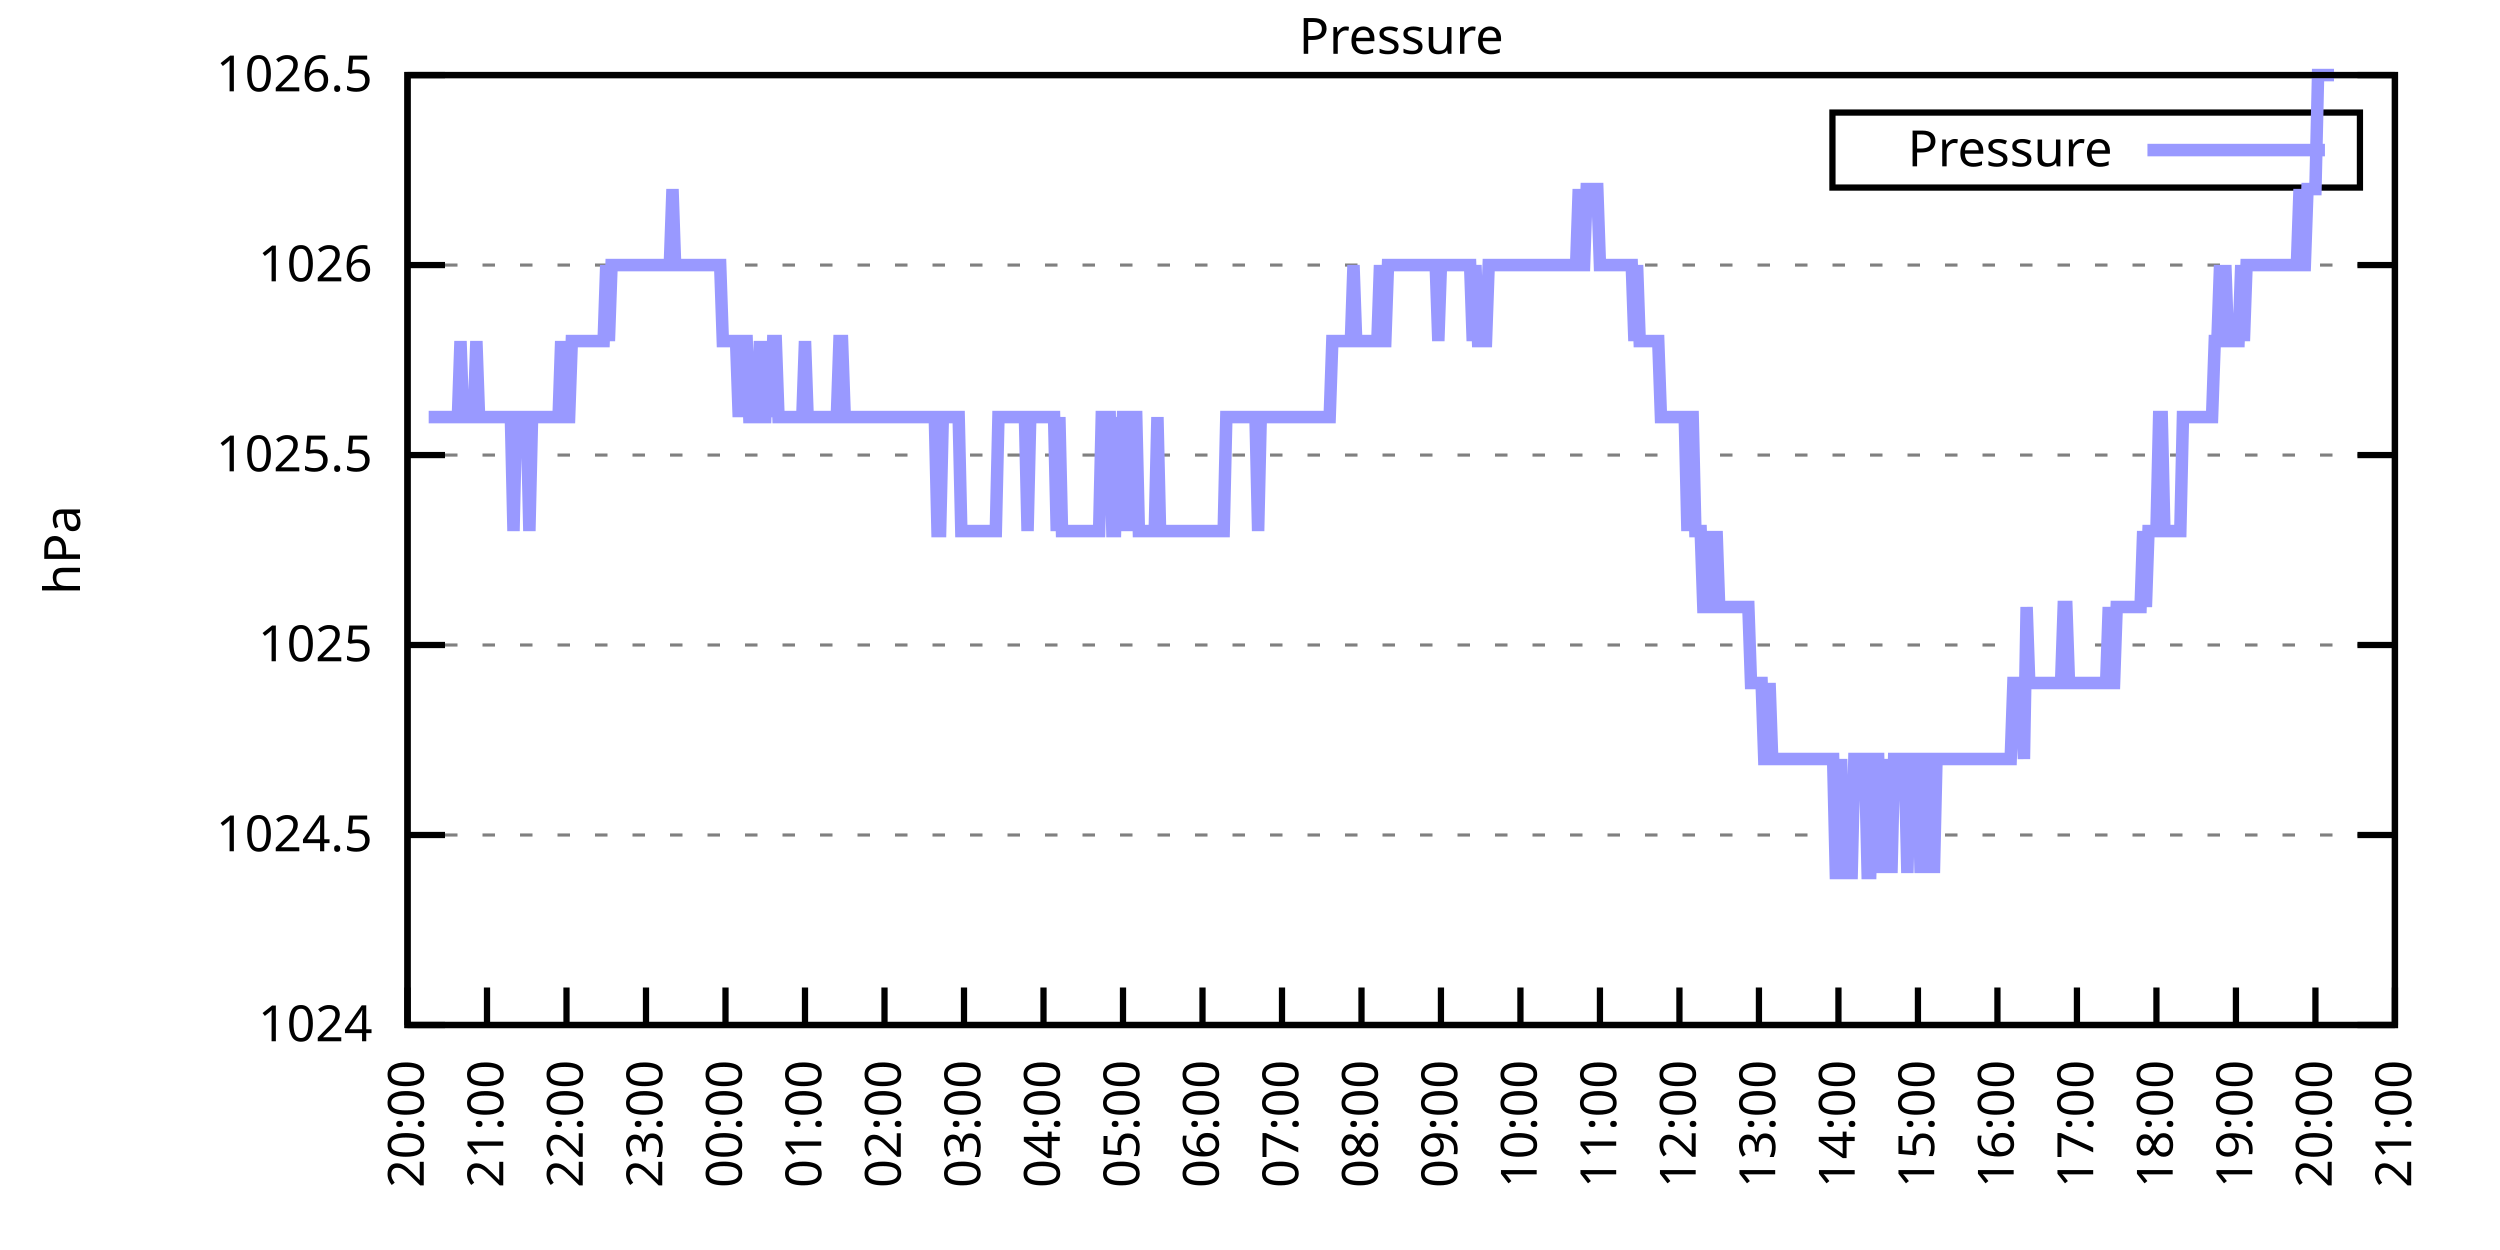
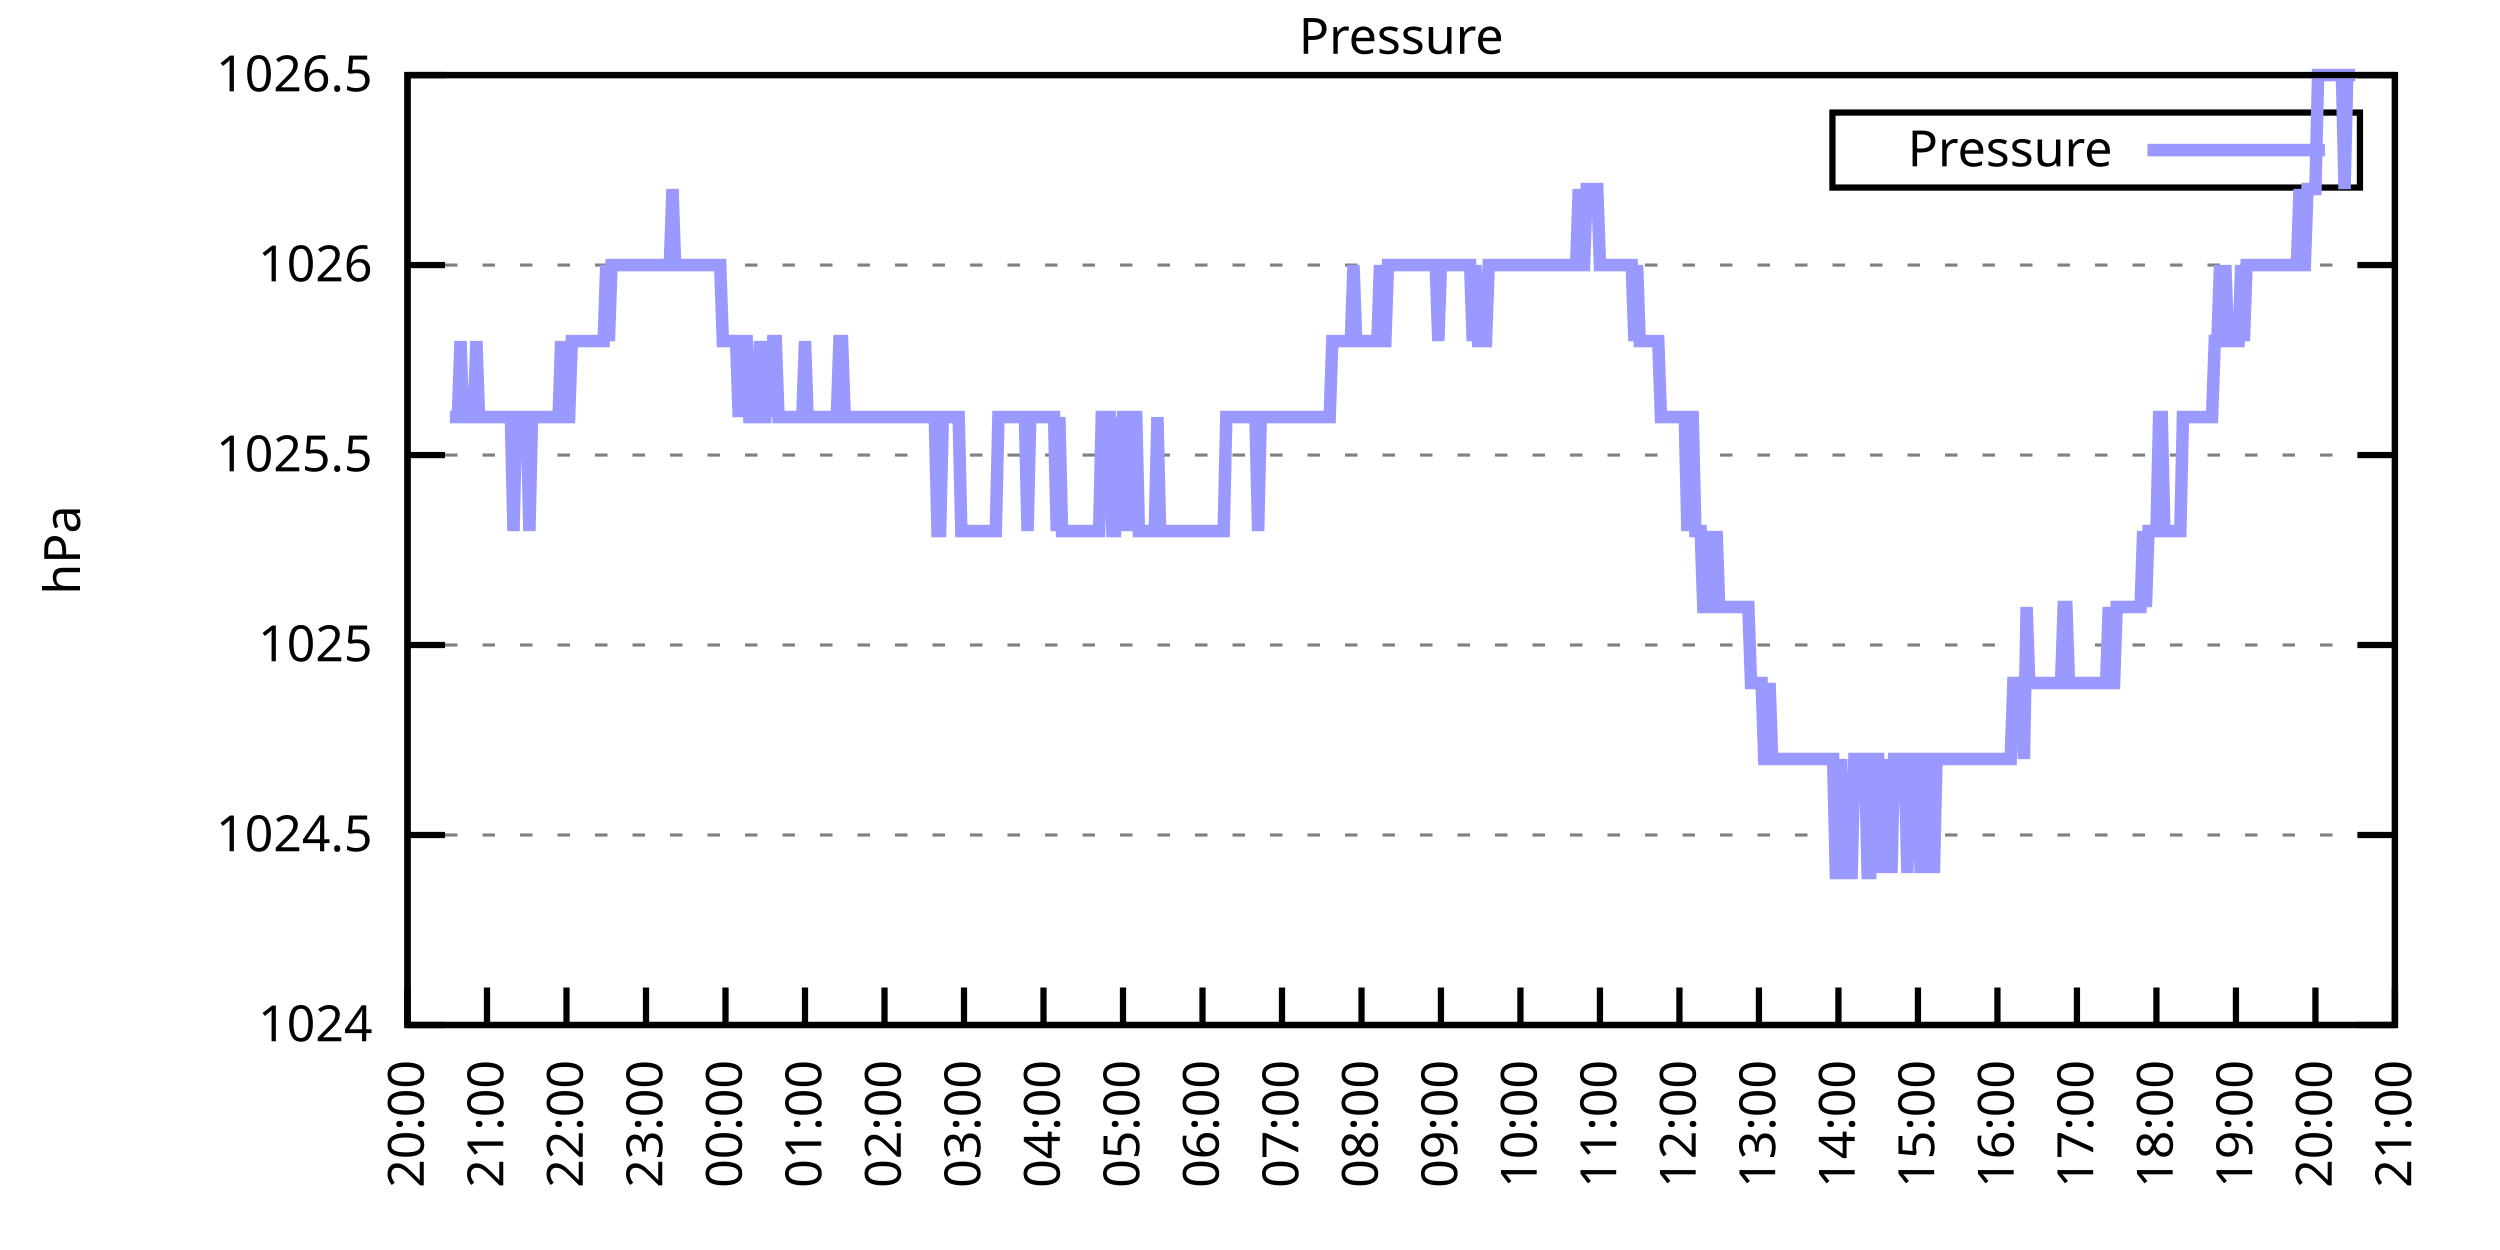
<svg xmlns="http://www.w3.org/2000/svg" xmlns:xlink="http://www.w3.org/1999/xlink" width="400" height="200" viewBox="0 0 400 200">
  <g id="gnuplot_canvas">
    <rect x="0" y="0" width="400" height="200" fill="none" />
    <defs>
      <circle id="gpDot" r="0.5" stroke-width="0.5" stroke="currentColor" />
      <path id="gpPt0" stroke-width="0.333" stroke="currentColor" d="M-1,0 h2 M0,-1 v2" />
      <path id="gpPt1" stroke-width="0.333" stroke="currentColor" d="M-1,-1 L1,1 M1,-1 L-1,1" />
      <path id="gpPt2" stroke-width="0.333" stroke="currentColor" d="M-1,0 L1,0 M0,-1 L0,1 M-1,-1 L1,1 M-1,1 L1,-1" />
      <rect id="gpPt3" stroke-width="0.333" stroke="currentColor" x="-1" y="-1" width="2" height="2" />
      <rect id="gpPt4" stroke-width="0.333" stroke="currentColor" fill="currentColor" x="-1" y="-1" width="2" height="2" />
      <circle id="gpPt5" stroke-width="0.333" stroke="currentColor" cx="0" cy="0" r="1" />
      <use xlink:href="#gpPt5" id="gpPt6" fill="currentColor" stroke="none" />
      <path id="gpPt7" stroke-width="0.333" stroke="currentColor" d="M0,-1.33 L-1.33,0.67 L1.33,0.67 z" />
      <use xlink:href="#gpPt7" id="gpPt8" fill="currentColor" stroke="none" />
      <use xlink:href="#gpPt7" id="gpPt9" stroke="currentColor" transform="rotate(180)" />
      <use xlink:href="#gpPt9" id="gpPt10" fill="currentColor" stroke="none" />
      <use xlink:href="#gpPt3" id="gpPt11" stroke="currentColor" transform="rotate(45)" />
      <use xlink:href="#gpPt11" id="gpPt12" fill="currentColor" stroke="none" />
      <path id="gpPt13" stroke-width="0.333" stroke="currentColor" d="M0,1.330 L1.265,0.411 L0.782,-1.067 L-0.782,-1.076 L-1.265,0.411 z" />
      <use xlink:href="#gpPt13" id="gpPt14" fill="currentColor" stroke="none" />
      <filter id="textbox" filterUnits="objectBoundingBox" x="0" y="0" height="1" width="1">
        <feFlood flood-color="white" flood-opacity="1" result="bgnd" />
        <feComposite in="SourceGraphic" in2="bgnd" operator="atop" />
      </filter>
      <filter id="greybox" filterUnits="objectBoundingBox" x="0" y="0" height="1" width="1">
        <feFlood flood-color="lightgrey" flood-opacity="1" result="grey" />
        <feComposite in="SourceGraphic" in2="grey" operator="atop" />
      </filter>
    </defs>
    <g fill="none" color="white" stroke="currentColor" stroke-width="1.00" stroke-linecap="butt" stroke-linejoin="miter">
</g>
    <g fill="none" color="black" stroke="currentColor" stroke-width="1.00" stroke-linecap="butt" stroke-linejoin="miter">
      <g stroke="none" shape-rendering="crispEdges">
        <polygon fill="rgb(255, 255, 255)" points="65.20,164.00 383.18,164.00 383.18,12.02 65.20,12.02 " />
      </g>
    </g>
    <g fill="none" color="black" stroke="currentColor" stroke-width="1.00" stroke-linecap="butt" stroke-linejoin="miter">
</g>
    <g fill="none" color="black" stroke="black" stroke-width="0.50" stroke-linecap="butt" stroke-linejoin="miter">
</g>
    <g fill="none" color="gray" stroke="currentColor" stroke-width="0.50" stroke-linecap="butt" stroke-linejoin="miter">
      <path stroke="gray" stroke-dasharray="2,4" class="gridline" d="M65.20,164.00 L383.19,164.00  " />
    </g>
    <g fill="none" color="gray" stroke="gray" stroke-width="1.00" stroke-linecap="butt" stroke-linejoin="miter">
</g>
    <g fill="none" color="black" stroke="currentColor" stroke-width="1.00" stroke-linecap="butt" stroke-linejoin="miter">
      <path stroke="black" d="M65.20,164.00 L71.20,164.00 M383.19,164.00 L377.19,164.00  " />
      <g transform="translate(59.60,166.60)" stroke="none" fill="black" font-family="Sans" font-size="8.00" text-anchor="end">
        <text>
          <tspan font-family="Sans"> 1024</tspan>
        </text>
      </g>
    </g>
    <g fill="none" color="black" stroke="currentColor" stroke-width="1.00" stroke-linecap="butt" stroke-linejoin="miter">
</g>
    <g fill="none" color="black" stroke="black" stroke-width="0.50" stroke-linecap="butt" stroke-linejoin="miter">
</g>
    <g fill="none" color="gray" stroke="currentColor" stroke-width="0.50" stroke-linecap="butt" stroke-linejoin="miter">
      <path stroke="gray" stroke-dasharray="2,4" class="gridline" d="M65.20,133.60 L383.19,133.60  " />
    </g>
    <g fill="none" color="gray" stroke="gray" stroke-width="1.00" stroke-linecap="butt" stroke-linejoin="miter">
</g>
    <g fill="none" color="black" stroke="currentColor" stroke-width="1.00" stroke-linecap="butt" stroke-linejoin="miter">
      <path stroke="black" d="M65.20,133.60 L71.20,133.60 M383.19,133.60 L377.19,133.60  " />
      <g transform="translate(59.60,136.20)" stroke="none" fill="black" font-family="Sans" font-size="8.00" text-anchor="end">
        <text>
          <tspan font-family="Sans"> 1024.5</tspan>
        </text>
      </g>
    </g>
    <g fill="none" color="black" stroke="currentColor" stroke-width="1.00" stroke-linecap="butt" stroke-linejoin="miter">
</g>
    <g fill="none" color="black" stroke="black" stroke-width="0.50" stroke-linecap="butt" stroke-linejoin="miter">
</g>
    <g fill="none" color="gray" stroke="currentColor" stroke-width="0.50" stroke-linecap="butt" stroke-linejoin="miter">
      <path stroke="gray" stroke-dasharray="2,4" class="gridline" d="M65.20,103.20 L383.19,103.20  " />
    </g>
    <g fill="none" color="gray" stroke="gray" stroke-width="1.00" stroke-linecap="butt" stroke-linejoin="miter">
</g>
    <g fill="none" color="black" stroke="currentColor" stroke-width="1.00" stroke-linecap="butt" stroke-linejoin="miter">
      <path stroke="black" d="M65.20,103.20 L71.20,103.20 M383.19,103.20 L377.19,103.20  " />
      <g transform="translate(59.60,105.80)" stroke="none" fill="black" font-family="Sans" font-size="8.00" text-anchor="end">
        <text>
          <tspan font-family="Sans"> 1025</tspan>
        </text>
      </g>
    </g>
    <g fill="none" color="black" stroke="currentColor" stroke-width="1.00" stroke-linecap="butt" stroke-linejoin="miter">
</g>
    <g fill="none" color="black" stroke="black" stroke-width="0.50" stroke-linecap="butt" stroke-linejoin="miter">
</g>
    <g fill="none" color="gray" stroke="currentColor" stroke-width="0.50" stroke-linecap="butt" stroke-linejoin="miter">
      <path stroke="gray" stroke-dasharray="2,4" class="gridline" d="M65.20,72.81 L383.19,72.81  " />
    </g>
    <g fill="none" color="gray" stroke="gray" stroke-width="1.00" stroke-linecap="butt" stroke-linejoin="miter">
</g>
    <g fill="none" color="black" stroke="currentColor" stroke-width="1.00" stroke-linecap="butt" stroke-linejoin="miter">
      <path stroke="black" d="M65.20,72.81 L71.20,72.81 M383.19,72.81 L377.19,72.81  " />
      <g transform="translate(59.60,75.41)" stroke="none" fill="black" font-family="Sans" font-size="8.00" text-anchor="end">
        <text>
          <tspan font-family="Sans"> 1025.5</tspan>
        </text>
      </g>
    </g>
    <g fill="none" color="black" stroke="currentColor" stroke-width="1.00" stroke-linecap="butt" stroke-linejoin="miter">
</g>
    <g fill="none" color="black" stroke="black" stroke-width="0.50" stroke-linecap="butt" stroke-linejoin="miter">
</g>
    <g fill="none" color="gray" stroke="currentColor" stroke-width="0.50" stroke-linecap="butt" stroke-linejoin="miter">
      <path stroke="gray" stroke-dasharray="2,4" class="gridline" d="M65.20,42.41 L383.19,42.41  " />
    </g>
    <g fill="none" color="gray" stroke="gray" stroke-width="1.00" stroke-linecap="butt" stroke-linejoin="miter">
</g>
    <g fill="none" color="black" stroke="currentColor" stroke-width="1.00" stroke-linecap="butt" stroke-linejoin="miter">
      <path stroke="black" d="M65.20,42.41 L71.20,42.41 M383.19,42.41 L377.19,42.41  " />
      <g transform="translate(59.60,45.01)" stroke="none" fill="black" font-family="Sans" font-size="8.00" text-anchor="end">
        <text>
          <tspan font-family="Sans"> 1026</tspan>
        </text>
      </g>
    </g>
    <g fill="none" color="black" stroke="currentColor" stroke-width="1.00" stroke-linecap="butt" stroke-linejoin="miter">
</g>
    <g fill="none" color="black" stroke="black" stroke-width="0.50" stroke-linecap="butt" stroke-linejoin="miter">
</g>
    <g fill="none" color="gray" stroke="currentColor" stroke-width="0.50" stroke-linecap="butt" stroke-linejoin="miter">
      <path stroke="gray" stroke-dasharray="2,4" class="gridline" d="M65.20,12.01 L383.19,12.01  " />
    </g>
    <g fill="none" color="gray" stroke="gray" stroke-width="1.00" stroke-linecap="butt" stroke-linejoin="miter">
</g>
    <g fill="none" color="black" stroke="currentColor" stroke-width="1.00" stroke-linecap="butt" stroke-linejoin="miter">
      <path stroke="black" d="M65.20,12.01 L71.20,12.01 M383.19,12.01 L377.19,12.01  " />
      <g transform="translate(59.60,14.61)" stroke="none" fill="black" font-family="Sans" font-size="8.00" text-anchor="end">
        <text>
          <tspan font-family="Sans"> 1026.5</tspan>
        </text>
      </g>
    </g>
    <g fill="none" color="black" stroke="currentColor" stroke-width="1.00" stroke-linecap="butt" stroke-linejoin="miter">
      <path stroke="black" d="M65.20,164.00 L65.20,158.00  " />
      <g transform="translate(67.80,169.60) rotate(270.00)" stroke="none" fill="black" font-family="Sans" font-size="8.00" text-anchor="end">
        <text>
          <tspan font-family="Sans">20:00</tspan>
        </text>
      </g>
    </g>
    <g fill="none" color="black" stroke="currentColor" stroke-width="1.00" stroke-linecap="butt" stroke-linejoin="miter">
      <path stroke="black" d="M77.92,164.00 L77.92,158.00  " />
      <g transform="translate(80.52,169.60) rotate(270.00)" stroke="none" fill="black" font-family="Sans" font-size="8.00" text-anchor="end">
        <text>
          <tspan font-family="Sans">21:00</tspan>
        </text>
      </g>
    </g>
    <g fill="none" color="black" stroke="currentColor" stroke-width="1.00" stroke-linecap="butt" stroke-linejoin="miter">
      <path stroke="black" d="M90.64,164.00 L90.64,158.00  " />
      <g transform="translate(93.24,169.60) rotate(270.00)" stroke="none" fill="black" font-family="Sans" font-size="8.00" text-anchor="end">
        <text>
          <tspan font-family="Sans">22:00</tspan>
        </text>
      </g>
    </g>
    <g fill="none" color="black" stroke="currentColor" stroke-width="1.00" stroke-linecap="butt" stroke-linejoin="miter">
      <path stroke="black" d="M103.36,164.00 L103.36,158.00  " />
      <g transform="translate(105.96,169.60) rotate(270.00)" stroke="none" fill="black" font-family="Sans" font-size="8.00" text-anchor="end">
        <text>
          <tspan font-family="Sans">23:00</tspan>
        </text>
      </g>
    </g>
    <g fill="none" color="black" stroke="currentColor" stroke-width="1.00" stroke-linecap="butt" stroke-linejoin="miter">
      <path stroke="black" d="M116.08,164.00 L116.08,158.00  " />
      <g transform="translate(118.68,169.60) rotate(270.00)" stroke="none" fill="black" font-family="Sans" font-size="8.00" text-anchor="end">
        <text>
          <tspan font-family="Sans">00:00</tspan>
        </text>
      </g>
    </g>
    <g fill="none" color="black" stroke="currentColor" stroke-width="1.00" stroke-linecap="butt" stroke-linejoin="miter">
      <path stroke="black" d="M128.80,164.00 L128.80,158.00  " />
      <g transform="translate(131.40,169.60) rotate(270.00)" stroke="none" fill="black" font-family="Sans" font-size="8.00" text-anchor="end">
        <text>
          <tspan font-family="Sans">01:00</tspan>
        </text>
      </g>
    </g>
    <g fill="none" color="black" stroke="currentColor" stroke-width="1.00" stroke-linecap="butt" stroke-linejoin="miter">
      <path stroke="black" d="M141.52,164.00 L141.52,158.00  " />
      <g transform="translate(144.12,169.60) rotate(270.00)" stroke="none" fill="black" font-family="Sans" font-size="8.00" text-anchor="end">
        <text>
          <tspan font-family="Sans">02:00</tspan>
        </text>
      </g>
    </g>
    <g fill="none" color="black" stroke="currentColor" stroke-width="1.00" stroke-linecap="butt" stroke-linejoin="miter">
      <path stroke="black" d="M154.24,164.00 L154.24,158.00  " />
      <g transform="translate(156.84,169.60) rotate(270.00)" stroke="none" fill="black" font-family="Sans" font-size="8.00" text-anchor="end">
        <text>
          <tspan font-family="Sans">03:00</tspan>
        </text>
      </g>
    </g>
    <g fill="none" color="black" stroke="currentColor" stroke-width="1.00" stroke-linecap="butt" stroke-linejoin="miter">
      <path stroke="black" d="M166.96,164.00 L166.96,158.00  " />
      <g transform="translate(169.56,169.60) rotate(270.00)" stroke="none" fill="black" font-family="Sans" font-size="8.00" text-anchor="end">
        <text>
          <tspan font-family="Sans">04:00</tspan>
        </text>
      </g>
    </g>
    <g fill="none" color="black" stroke="currentColor" stroke-width="1.00" stroke-linecap="butt" stroke-linejoin="miter">
      <path stroke="black" d="M179.68,164.00 L179.68,158.00  " />
      <g transform="translate(182.28,169.60) rotate(270.00)" stroke="none" fill="black" font-family="Sans" font-size="8.00" text-anchor="end">
        <text>
          <tspan font-family="Sans">05:00</tspan>
        </text>
      </g>
    </g>
    <g fill="none" color="black" stroke="currentColor" stroke-width="1.00" stroke-linecap="butt" stroke-linejoin="miter">
      <path stroke="black" d="M192.40,164.00 L192.40,158.00  " />
      <g transform="translate(195.00,169.60) rotate(270.00)" stroke="none" fill="black" font-family="Sans" font-size="8.00" text-anchor="end">
        <text>
          <tspan font-family="Sans">06:00</tspan>
        </text>
      </g>
    </g>
    <g fill="none" color="black" stroke="currentColor" stroke-width="1.00" stroke-linecap="butt" stroke-linejoin="miter">
      <path stroke="black" d="M205.12,164.00 L205.12,158.00  " />
      <g transform="translate(207.72,169.60) rotate(270.00)" stroke="none" fill="black" font-family="Sans" font-size="8.00" text-anchor="end">
        <text>
          <tspan font-family="Sans">07:00</tspan>
        </text>
      </g>
    </g>
    <g fill="none" color="black" stroke="currentColor" stroke-width="1.00" stroke-linecap="butt" stroke-linejoin="miter">
      <path stroke="black" d="M217.84,164.00 L217.84,158.00  " />
      <g transform="translate(220.44,169.60) rotate(270.00)" stroke="none" fill="black" font-family="Sans" font-size="8.00" text-anchor="end">
        <text>
          <tspan font-family="Sans">08:00</tspan>
        </text>
      </g>
    </g>
    <g fill="none" color="black" stroke="currentColor" stroke-width="1.00" stroke-linecap="butt" stroke-linejoin="miter">
      <path stroke="black" d="M230.55,164.00 L230.55,158.00  " />
      <g transform="translate(233.15,169.60) rotate(270.00)" stroke="none" fill="black" font-family="Sans" font-size="8.00" text-anchor="end">
        <text>
          <tspan font-family="Sans">09:00</tspan>
        </text>
      </g>
    </g>
    <g fill="none" color="black" stroke="currentColor" stroke-width="1.00" stroke-linecap="butt" stroke-linejoin="miter">
      <path stroke="black" d="M243.27,164.00 L243.27,158.00  " />
      <g transform="translate(245.87,169.60) rotate(270.00)" stroke="none" fill="black" font-family="Sans" font-size="8.00" text-anchor="end">
        <text>
          <tspan font-family="Sans">10:00</tspan>
        </text>
      </g>
    </g>
    <g fill="none" color="black" stroke="currentColor" stroke-width="1.00" stroke-linecap="butt" stroke-linejoin="miter">
      <path stroke="black" d="M255.99,164.00 L255.99,158.00  " />
      <g transform="translate(258.59,169.60) rotate(270.00)" stroke="none" fill="black" font-family="Sans" font-size="8.00" text-anchor="end">
        <text>
          <tspan font-family="Sans">11:00</tspan>
        </text>
      </g>
    </g>
    <g fill="none" color="black" stroke="currentColor" stroke-width="1.00" stroke-linecap="butt" stroke-linejoin="miter">
      <path stroke="black" d="M268.71,164.00 L268.71,158.00  " />
      <g transform="translate(271.31,169.60) rotate(270.00)" stroke="none" fill="black" font-family="Sans" font-size="8.00" text-anchor="end">
        <text>
          <tspan font-family="Sans">12:00</tspan>
        </text>
      </g>
    </g>
    <g fill="none" color="black" stroke="currentColor" stroke-width="1.00" stroke-linecap="butt" stroke-linejoin="miter">
      <path stroke="black" d="M281.43,164.00 L281.43,158.00  " />
      <g transform="translate(284.03,169.60) rotate(270.00)" stroke="none" fill="black" font-family="Sans" font-size="8.00" text-anchor="end">
        <text>
          <tspan font-family="Sans">13:00</tspan>
        </text>
      </g>
    </g>
    <g fill="none" color="black" stroke="currentColor" stroke-width="1.00" stroke-linecap="butt" stroke-linejoin="miter">
      <path stroke="black" d="M294.15,164.00 L294.15,158.00  " />
      <g transform="translate(296.75,169.60) rotate(270.00)" stroke="none" fill="black" font-family="Sans" font-size="8.00" text-anchor="end">
        <text>
          <tspan font-family="Sans">14:00</tspan>
        </text>
      </g>
    </g>
    <g fill="none" color="black" stroke="currentColor" stroke-width="1.00" stroke-linecap="butt" stroke-linejoin="miter">
      <path stroke="black" d="M306.87,164.00 L306.87,158.00  " />
      <g transform="translate(309.47,169.60) rotate(270.00)" stroke="none" fill="black" font-family="Sans" font-size="8.00" text-anchor="end">
        <text>
          <tspan font-family="Sans">15:00</tspan>
        </text>
      </g>
    </g>
    <g fill="none" color="black" stroke="currentColor" stroke-width="1.00" stroke-linecap="butt" stroke-linejoin="miter">
      <path stroke="black" d="M319.59,164.00 L319.59,158.00  " />
      <g transform="translate(322.19,169.60) rotate(270.00)" stroke="none" fill="black" font-family="Sans" font-size="8.00" text-anchor="end">
        <text>
          <tspan font-family="Sans">16:00</tspan>
        </text>
      </g>
    </g>
    <g fill="none" color="black" stroke="currentColor" stroke-width="1.00" stroke-linecap="butt" stroke-linejoin="miter">
      <path stroke="black" d="M332.31,164.00 L332.31,158.00  " />
      <g transform="translate(334.91,169.60) rotate(270.00)" stroke="none" fill="black" font-family="Sans" font-size="8.00" text-anchor="end">
        <text>
          <tspan font-family="Sans">17:00</tspan>
        </text>
      </g>
    </g>
    <g fill="none" color="black" stroke="currentColor" stroke-width="1.00" stroke-linecap="butt" stroke-linejoin="miter">
      <path stroke="black" d="M345.03,164.00 L345.03,158.00  " />
      <g transform="translate(347.63,169.60) rotate(270.00)" stroke="none" fill="black" font-family="Sans" font-size="8.00" text-anchor="end">
        <text>
          <tspan font-family="Sans">18:00</tspan>
        </text>
      </g>
    </g>
    <g fill="none" color="black" stroke="currentColor" stroke-width="1.00" stroke-linecap="butt" stroke-linejoin="miter">
      <path stroke="black" d="M357.75,164.00 L357.75,158.00  " />
      <g transform="translate(360.35,169.60) rotate(270.00)" stroke="none" fill="black" font-family="Sans" font-size="8.00" text-anchor="end">
        <text>
          <tspan font-family="Sans">19:00</tspan>
        </text>
      </g>
    </g>
    <g fill="none" color="black" stroke="currentColor" stroke-width="1.00" stroke-linecap="butt" stroke-linejoin="miter">
      <path stroke="black" d="M370.47,164.00 L370.47,158.00  " />
      <g transform="translate(373.07,169.60) rotate(270.00)" stroke="none" fill="black" font-family="Sans" font-size="8.00" text-anchor="end">
        <text>
          <tspan font-family="Sans">20:00</tspan>
        </text>
      </g>
    </g>
    <g fill="none" color="black" stroke="currentColor" stroke-width="1.00" stroke-linecap="butt" stroke-linejoin="miter">
      <path stroke="black" d="M383.19,164.00 L383.19,158.00  " />
      <g transform="translate(385.79,169.60) rotate(270.00)" stroke="none" fill="black" font-family="Sans" font-size="8.00" text-anchor="end">
        <text>
          <tspan font-family="Sans">21:00</tspan>
        </text>
      </g>
    </g>
    <g fill="none" color="black" stroke="currentColor" stroke-width="1.00" stroke-linecap="butt" stroke-linejoin="miter">
</g>
    <g fill="none" color="black" stroke="currentColor" stroke-width="1.00" stroke-linecap="butt" stroke-linejoin="miter">
      <path stroke="black" d="M65.20,12.01 L65.20,164.00 L383.19,164.00 L383.19,12.01 L65.20,12.01 Z  " />
    </g>
    <g fill="none" color="black" stroke="currentColor" stroke-width="1.00" stroke-linecap="butt" stroke-linejoin="miter">
</g>
    <g fill="none" color="black" stroke="currentColor" stroke-width="1.00" stroke-linecap="butt" stroke-linejoin="miter">
      <path stroke="black" d="M293.19,30.01 L293.19,18.01 L377.59,18.01 L377.59,30.01 L293.19,30.01 Z  " />
    </g>
    <g id="Pressure_plot_1">
      <g fill="none" color="white" stroke="black" stroke-width="2.00" stroke-linecap="butt" stroke-linejoin="miter">
</g>
      <g fill="none" color="black" stroke="currentColor" stroke-width="2.00" stroke-linecap="butt" stroke-linejoin="miter">
        <g transform="translate(337.99,26.61)" stroke="none" fill="black" font-family="Sans" font-size="8.00" text-anchor="end">
          <text>
            <tspan font-family="Sans">Pressure</tspan>
          </text>
        </g>
      </g>
      <g fill="none" color="black" stroke="currentColor" stroke-width="2.00" stroke-linecap="butt" stroke-linejoin="miter">
-         <path stroke="rgb(153, 153, 255)" d="M343.59,24.01 L371.99,24.01 M68.59,66.73 L69.02,66.73 L69.44,66.73 L69.86,66.73 L70.29,66.73 L70.71,66.73   L71.14,66.73 L71.56,66.73 L71.98,66.73 L72.41,66.73 L72.83,66.73 L73.26,66.73 L73.68,54.57 L74.10,66.73   L74.53,66.73 L74.95,66.73 L75.38,66.73 L75.80,66.73 L76.22,54.57 L76.65,66.73 L77.07,66.73 L77.50,66.73   L77.92,66.73 L78.34,66.73 L78.77,66.73 L79.19,66.73 L79.62,66.73 L80.04,66.73 L80.46,66.73 L80.89,66.73   L81.31,66.73 L81.74,66.73 L82.16,84.97 L82.58,66.73 L83.01,66.73 L83.43,66.73 L83.86,66.73 L84.28,66.73   L84.70,84.97 L85.13,66.73 L85.55,66.73 L85.98,66.73 L86.40,66.73 L86.82,66.73 L87.25,66.73 L87.67,66.73   L88.10,66.73 L88.52,66.73 L88.94,66.73 L89.37,66.73 L89.79,54.57 L90.22,66.73 L90.64,66.73 L91.06,66.73   L91.49,54.57 L91.91,54.57 L92.34,54.57 L92.76,54.57 L93.18,54.57 L93.61,54.57 L94.03,54.57 L94.46,54.57   L94.88,54.57 L95.30,54.57 L95.73,54.57 L96.15,54.57 L96.58,54.57 L97.00,42.41 L97.42,54.57 L97.85,42.41   L98.27,42.41 L98.69,42.41 L99.12,42.41 L99.54,42.41 L99.97,42.41 L100.39,42.41 L100.81,42.41 L101.24,42.41   L101.66,42.41 L102.09,42.41 L102.51,42.41 L102.93,42.41 L103.36,42.41 L103.78,42.41 L104.21,42.41 L104.63,42.41   L105.05,42.41 L105.48,42.41 L105.90,42.41 L106.33,42.41 L106.75,42.41 L107.17,42.41 L107.60,30.25 L108.02,42.41   L108.45,42.41 L108.87,42.41 L109.29,42.41 L109.72,42.41 L110.14,42.41 L110.57,42.41 L110.99,42.41 L111.41,42.41   L111.84,42.41 L112.26,42.41 L112.69,42.41 L113.11,42.41 L113.53,42.41 L113.96,42.41 L114.38,42.41 L114.81,42.41   L115.23,42.41 L115.65,54.57 L116.08,54.57 L116.50,54.57 L116.93,54.57 L117.35,54.57 L117.77,54.57 L118.20,66.73   L118.62,54.57 L119.05,54.57 L119.47,54.57 L119.89,66.73 L120.32,66.73 L120.74,66.73 L121.17,66.73 L121.59,54.57   L122.01,66.73 L122.44,66.73 L122.86,54.57 L123.29,66.73 L123.71,54.57 L124.13,54.57 L124.56,66.73 L124.98,66.73   L125.41,66.73 L125.83,66.73 L126.25,66.73 L126.68,66.73 L127.10,66.73 L127.53,66.73 L127.95,66.73 L128.37,66.73   L128.80,54.57 L129.22,66.73 L129.65,66.73 L130.07,66.73 L130.49,66.73 L130.92,66.73 L131.34,66.73 L131.77,66.73   L132.19,66.73 L132.61,66.73 L133.04,66.73 L133.46,66.73 L133.89,66.73 L134.31,54.57 L134.73,54.57 L135.16,66.73   L135.58,66.73 L136.01,66.73 L136.43,66.73 L136.85,66.73 L137.28,66.73 L137.70,66.73 L138.13,66.73 L138.55,66.73   L138.97,66.73 L139.40,66.73 L139.82,66.73 L140.25,66.73 L140.67,66.73 L141.09,66.73 L141.52,66.73 L141.94,66.73   L142.37,66.73 L142.79,66.73 L143.21,66.73 L143.64,66.73 L144.06,66.73 L144.49,66.73 L144.91,66.73 L145.33,66.73   L145.76,66.73 L146.18,66.73 L146.61,66.73 L147.03,66.73 L147.45,66.73 L147.88,66.73 L148.30,66.73 L148.73,66.73   L149.15,66.73 L149.57,66.73 L150.00,84.97 L150.42,84.97 L150.85,66.73 L151.27,66.73 L151.69,66.73 L152.12,66.73   L152.54,66.73 L152.97,66.73 L153.39,66.73 L153.81,84.97 L154.24,84.97 L154.66,84.97 L155.09,84.97 L155.51,84.97   L155.93,84.97 L156.36,84.97 L156.78,84.97 L157.21,84.97 L157.63,84.97 L158.05,84.97 L158.48,84.97 L158.90,84.97   L159.33,84.97 L159.75,66.73 L160.17,66.73 L160.60,66.73 L161.02,66.73 L161.44,66.73 L161.87,66.73 L162.29,66.73   L162.72,66.73 L163.14,66.73 L163.56,66.73 L163.99,66.73 L164.41,84.97 L164.84,66.73 L165.26,66.73 L165.68,66.73   L166.11,66.73 L166.53,66.73 L166.96,66.73 L167.38,66.73 L167.80,66.73 L168.23,66.73 L168.65,66.73 L169.08,84.97   L169.50,66.73 L169.92,84.97 L170.35,84.97 L170.77,84.97 L171.20,84.97 L171.62,84.97 L172.04,84.97 L172.47,84.97   L172.89,84.97 L173.32,84.97 L173.74,84.97 L174.16,84.97 L174.59,84.97 L175.01,84.97 L175.44,84.97 L175.86,84.97   L176.28,66.73 L176.71,66.73 L177.13,66.73 L177.56,66.73 L177.98,84.97 L178.40,84.97 L178.83,66.73 L179.25,84.97   L179.68,66.73 L180.10,66.73 L180.52,66.73 L180.95,84.97 L181.37,66.73 L181.80,66.73 L182.22,84.97 L182.64,84.97   L183.07,84.97 L183.49,84.97 L183.92,84.97 L184.34,84.97 L184.76,84.97 L185.19,66.73 L185.61,84.97 L186.04,84.97   L186.46,84.97 L186.88,84.97 L187.31,84.97 L187.73,84.97 L188.16,84.97 L188.58,84.97 L189.00,84.97 L189.43,84.97   L189.85,84.97 L190.28,84.97 L190.70,84.97 L191.12,84.97 L191.55,84.97 L191.97,84.97 L192.40,84.97 L192.82,84.97   L193.24,84.97 L193.67,84.97 L194.09,84.97 L194.52,84.97 L194.94,84.97 L195.36,84.97 L195.79,84.97 L196.21,66.73   L196.64,66.73 L197.06,66.73 L197.48,66.73 L197.91,66.73 L198.33,66.73 L198.76,66.73 L199.18,66.73 L199.60,66.73   L200.03,66.73 L200.45,66.73 L200.88,66.73 L201.30,84.97 L201.72,66.73 L202.15,66.73 L202.57,66.73 L203.00,66.73   L203.42,66.73 L203.84,66.73 L204.27,66.73 L204.69,66.73 L205.12,66.73 L205.54,66.73 L205.96,66.73 L206.39,66.73   L206.81,66.73 L207.24,66.73 L207.66,66.73 L208.08,66.73 L208.51,66.73 L208.93,66.73 L209.36,66.73 L209.78,66.73   L210.20,66.73 L210.63,66.73 L211.05,66.73 L211.48,66.73 L211.90,66.73 L212.32,66.73 L212.75,66.73 L213.17,54.57   L213.60,54.57 L214.02,54.57 L214.44,54.57 L214.87,54.57 L215.29,54.57 L215.72,54.57 L216.14,54.57 L216.56,42.41   L216.99,54.57 L217.41,54.57 L217.84,54.57 L218.26,54.57 L218.68,54.57 L219.11,54.57 L219.53,54.57 L219.96,54.57   L220.38,54.57 L220.80,42.41 L221.23,54.57 L221.65,54.57 L222.08,42.41 L222.50,42.41 L222.92,42.41 L223.35,42.41   L223.77,42.41 L224.20,42.41 L224.62,42.41 L225.04,42.41 L225.47,42.41 L225.89,42.41 L226.31,42.41 L226.74,42.41   L227.16,42.41 L227.59,42.41 L228.01,42.41 L228.43,42.41 L228.86,42.41 L229.28,42.41 L229.71,42.41 L230.13,54.57   L230.55,42.41 L230.98,42.41 L231.40,42.41 L231.83,42.41 L232.25,42.41 L232.67,42.41 L233.10,42.41 L233.52,42.41   L233.95,42.41 L234.37,42.41 L234.79,42.41 L235.22,42.41 L235.64,54.57 L236.07,42.41 L236.49,54.57 L236.91,54.57   L237.34,54.57 L237.76,54.57 L238.19,42.41 L238.61,42.41 L239.03,42.41 L239.46,42.41 L239.88,42.41 L240.31,42.41   L240.73,42.41 L241.15,42.41 L241.58,42.41 L242.00,42.41 L242.43,42.41 L242.85,42.41 L243.27,42.41 L243.70,42.41   L244.12,42.41 L244.55,42.41 L244.97,42.41 L245.39,42.41 L245.82,42.41 L246.24,42.41 L246.67,42.41 L247.09,42.41   L247.51,42.41 L247.94,42.41 L248.36,42.41 L248.79,42.41 L249.21,42.41 L249.63,42.41 L250.06,42.41 L250.48,42.41   L250.91,42.41 L251.33,42.41 L251.75,42.41 L252.18,42.41 L252.60,30.25 L253.03,42.41 L253.45,42.41 L253.87,30.25   L254.30,30.25 L254.72,30.25 L255.15,30.25 L255.57,30.25 L255.99,42.41 L256.42,42.41 L256.84,42.41 L257.27,42.41   L257.69,42.41 L258.11,42.41 L258.54,42.41 L258.96,42.41 L259.39,42.41 L259.81,42.41 L260.23,42.41 L260.66,42.41   L261.08,42.41 L261.51,54.57 L261.93,42.41 L262.35,54.57 L262.78,54.57 L263.20,54.57 L263.63,54.57 L264.05,54.57   L264.47,54.57 L264.90,54.57 L265.32,54.57 L265.75,66.73 L266.17,66.73 L266.59,66.73 L267.02,66.73 L267.44,66.73   L267.87,66.73 L268.29,66.73 L268.71,66.73 L269.14,66.73 L269.56,66.73 L269.99,84.97 L270.41,66.73 L270.83,66.73   L271.26,84.97 L271.68,84.97 L272.11,84.97 L272.53,97.12 L272.95,97.12 L273.38,97.12 L273.80,84.97 L274.23,97.12   L274.65,84.97 L275.07,97.12 L275.50,97.12 L275.92,97.12 L276.35,97.12 L276.77,97.12 L277.19,97.12 L277.62,97.12   L278.04,97.12 L278.47,97.12 L278.89,97.12 L279.31,97.12 L279.74,97.12 L280.16,109.28 L280.59,109.28 L281.01,109.28   L281.43,109.28 L281.86,109.28 L282.28,121.44 L282.71,121.44 L283.13,109.28 L283.55,121.44 L283.98,121.44 L284.40,121.44   L284.83,121.44 L285.25,121.44 L285.67,121.44 L286.10,121.44 L286.52,121.44 L286.95,121.44 L287.37,121.44 L287.79,121.44   L288.22,121.44 L288.64,121.44 L289.06,121.44 L289.49,121.44 L289.91,121.44 L290.34,121.44 L290.76,121.44 L291.18,121.44   L291.61,121.44 L292.03,121.44 L292.46,121.44 L292.88,121.44 L293.30,121.44 L293.73,139.68 L294.15,139.68 L294.58,121.44   L295.00,139.68 L295.42,139.68 L295.85,139.68 L296.27,139.68 L296.70,121.44 L297.12,121.44 L297.54,121.44 L297.97,121.44   L298.39,121.44 L298.82,139.68 L299.24,139.68 L299.66,121.44 L300.09,121.44 L300.51,121.44 L300.94,139.68 L301.36,121.44   L301.78,139.68 L302.21,121.44 L302.63,139.68 L303.06,121.44 L303.48,121.44 L303.90,121.44 L304.33,121.44 L304.75,121.44   L305.18,139.68 L305.60,121.44 L306.02,121.44 L306.45,121.44 L306.87,121.44 L307.30,139.68 L307.72,121.44 L308.14,121.44   L308.57,139.68 L308.99,121.44 L309.42,139.68 L309.84,121.44 L310.26,121.44 L310.69,121.44 L311.11,121.44 L311.54,121.44   L311.96,121.44 L312.38,121.44 L312.81,121.44 L313.23,121.44 L313.66,121.44 L314.08,121.44 L314.50,121.44 L314.93,121.44   L315.35,121.44 L315.78,121.44 L316.20,121.44 L316.62,121.44 L317.05,121.44 L317.47,121.44 L317.90,121.44 L318.32,121.44   L318.74,121.44 L319.17,121.44 L319.59,121.44 L320.02,121.44 L320.44,121.44 L320.86,121.44 L321.29,121.44 L321.71,121.44   L322.14,109.28 L322.56,109.28 L322.98,109.28 L323.41,109.28 L323.83,121.44 L324.26,97.12 L324.68,109.28 L325.10,109.28   L325.53,109.28 L325.95,109.28 L326.38,109.28 L326.80,109.28 L327.22,109.28 L327.65,109.28 L328.07,109.28 L328.50,109.28   L328.92,109.28 L329.34,109.28 L329.77,109.28 L330.19,97.12 L330.62,97.12 L331.04,109.28 L331.46,109.28 L331.89,109.28   L332.31,109.28 L332.74,109.28 L333.16,109.28 L333.58,109.28 L334.01,109.28 L334.43,109.28 L334.86,109.28 L335.28,109.28   L335.70,109.28 L336.13,109.28 L336.55,109.28 L336.98,109.28 L337.40,97.12 L337.82,109.28 L338.25,109.28 L338.67,97.12   L339.10,97.12 L339.52,97.12 L339.94,97.12 L340.37,97.12 L340.79,97.12 L341.22,97.12 L341.64,97.12 L342.06,97.12   L342.49,97.12 L342.91,84.97 L343.34,97.12 L343.76,84.97 L344.18,84.97 L344.61,84.97 L345.03,84.97 L345.46,66.73   L345.88,66.73 L346.30,84.97 L346.73,84.97 L347.15,84.97 L347.58,84.97 L348.00,84.97 L348.42,84.97 L348.85,84.97   L349.27,66.73 L349.70,66.73 L350.12,66.73 L350.54,66.73 L350.97,66.73 L351.39,66.73 L351.81,66.73 L352.24,66.73   L352.66,66.73 L353.09,66.73 L353.93,66.73 L354.36,54.57 L354.78,54.57 L355.21,42.41 L355.63,54.57 L356.05,42.41   L356.48,54.57 L356.90,54.57 L357.33,54.57 L357.75,54.57 L358.17,54.57 L358.60,42.41 L359.02,54.57 L359.45,42.41   L359.87,42.41 L360.29,42.41 L360.72,42.41 L361.14,42.41 L361.57,42.41 L361.99,42.41 L362.41,42.41 L362.84,42.41   L363.26,42.41 L363.69,42.41 L364.11,42.41 L364.53,42.41 L364.96,42.41 L365.38,42.41 L365.81,42.41 L366.23,42.41   L366.65,42.41 L367.08,42.41 L367.50,42.41 L367.93,30.25 L368.35,42.41 L368.77,42.41 L369.20,30.25 L369.62,30.25   L370.05,30.25 L370.47,30.25 L370.89,12.01 L371.32,12.01 L371.74,12.01 L372.17,12.01 L372.59,12.01 L373.01,12.01   L373.44,12.01  " />
+         <path stroke="rgb(153, 153, 255)" d="M343.59,24.01 L371.99,24.01 M71.98,66.73 L72.41,66.73 L72.83,66.73 L73.26,66.73 L73.68,54.57 L74.10,66.73   L74.53,66.73 L74.95,66.73 L75.38,66.73 L75.80,66.73 L76.22,54.57 L76.65,66.73 L77.07,66.73 L77.50,66.73   L77.92,66.73 L78.34,66.73 L78.77,66.73 L79.19,66.73 L79.62,66.73 L80.04,66.73 L80.46,66.73 L80.89,66.73   L81.31,66.73 L81.74,66.73 L82.16,84.97 L82.58,66.73 L83.01,66.73 L83.43,66.73 L83.86,66.73 L84.28,66.73   L84.70,84.97 L85.13,66.73 L85.55,66.73 L85.98,66.73 L86.40,66.73 L86.82,66.73 L87.25,66.73 L87.67,66.73   L88.10,66.73 L88.52,66.73 L88.94,66.73 L89.37,66.73 L89.79,54.57 L90.22,66.73 L90.64,66.73 L91.06,66.73   L91.49,54.57 L91.91,54.57 L92.34,54.57 L92.76,54.57 L93.18,54.57 L93.61,54.57 L94.03,54.57 L94.46,54.57   L94.88,54.57 L95.30,54.57 L95.73,54.57 L96.15,54.57 L96.58,54.57 L97.00,42.41 L97.42,54.57 L97.85,42.41   L98.27,42.41 L98.69,42.41 L99.12,42.41 L99.54,42.41 L99.97,42.41 L100.39,42.41 L100.81,42.41 L101.24,42.41   L101.66,42.41 L102.09,42.41 L102.51,42.41 L102.93,42.41 L103.36,42.41 L103.78,42.41 L104.21,42.41 L104.63,42.41   L105.05,42.41 L105.48,42.41 L105.90,42.41 L106.33,42.41 L106.75,42.41 L107.17,42.41 L107.60,30.25 L108.02,42.41   L108.45,42.41 L108.87,42.41 L109.29,42.41 L109.72,42.41 L110.14,42.41 L110.57,42.41 L110.99,42.41 L111.41,42.41   L111.84,42.41 L112.26,42.41 L112.69,42.41 L113.11,42.41 L113.53,42.41 L113.96,42.41 L114.38,42.41 L114.81,42.41   L115.23,42.41 L115.65,54.57 L116.08,54.57 L116.50,54.57 L116.93,54.57 L117.35,54.57 L117.77,54.57 L118.20,66.73   L118.62,54.57 L119.05,54.57 L119.47,54.57 L119.89,66.73 L120.32,66.73 L120.74,66.73 L121.17,66.73 L121.59,54.57   L122.01,66.73 L122.44,66.73 L122.86,54.57 L123.29,66.73 L123.71,54.57 L124.13,54.57 L124.56,66.73 L124.98,66.73   L125.41,66.73 L125.83,66.73 L126.25,66.73 L126.68,66.73 L127.10,66.73 L127.53,66.73 L127.95,66.73 L128.37,66.73   L128.80,54.57 L129.22,66.73 L129.65,66.73 L130.07,66.73 L130.49,66.73 L130.92,66.73 L131.34,66.73 L131.77,66.73   L132.19,66.73 L132.61,66.73 L133.04,66.73 L133.46,66.73 L133.89,66.73 L134.31,54.57 L134.73,54.57 L135.16,66.73   L135.58,66.73 L136.01,66.73 L136.43,66.73 L136.85,66.73 L137.28,66.73 L137.70,66.73 L138.13,66.73 L138.55,66.73   L138.97,66.73 L139.40,66.73 L139.82,66.73 L140.25,66.73 L140.67,66.73 L141.09,66.73 L141.52,66.73 L141.94,66.73   L142.37,66.73 L142.79,66.73 L143.21,66.73 L143.64,66.73 L144.06,66.73 L144.49,66.73 L144.91,66.73 L145.33,66.73   L145.76,66.73 L146.18,66.73 L146.61,66.73 L147.03,66.73 L147.45,66.73 L147.88,66.73 L148.30,66.73 L148.73,66.73   L149.15,66.73 L149.57,66.73 L150.00,84.97 L150.42,84.97 L150.85,66.73 L151.27,66.73 L151.69,66.73 L152.12,66.73   L152.54,66.73 L152.97,66.73 L153.39,66.73 L153.81,84.97 L154.24,84.97 L154.66,84.97 L155.09,84.97 L155.51,84.97   L155.93,84.97 L156.36,84.97 L156.78,84.97 L157.21,84.97 L157.63,84.97 L158.05,84.97 L158.48,84.97 L158.90,84.97   L159.33,84.97 L159.75,66.73 L160.17,66.73 L160.60,66.73 L161.02,66.73 L161.44,66.73 L161.87,66.73 L162.29,66.73   L162.72,66.73 L163.14,66.73 L163.56,66.73 L163.99,66.73 L164.41,84.97 L164.84,66.73 L165.26,66.73 L165.68,66.73   L166.11,66.73 L166.53,66.73 L166.96,66.73 L167.38,66.73 L167.80,66.73 L168.23,66.73 L168.65,66.73 L169.08,84.97   L169.50,66.73 L169.92,84.97 L170.35,84.97 L170.77,84.97 L171.20,84.97 L171.62,84.97 L172.04,84.97 L172.47,84.97   L172.89,84.97 L173.32,84.97 L173.74,84.97 L174.16,84.97 L174.59,84.97 L175.01,84.97 L175.44,84.97 L175.86,84.97   L176.28,66.73 L176.71,66.73 L177.13,66.73 L177.56,66.73 L177.98,84.97 L178.40,84.97 L178.83,66.73 L179.25,84.97   L179.68,66.73 L180.10,66.73 L180.52,66.73 L180.95,84.97 L181.37,66.73 L181.80,66.73 L182.22,84.97 L182.64,84.97   L183.07,84.97 L183.49,84.97 L183.92,84.97 L184.34,84.97 L184.76,84.97 L185.19,66.73 L185.61,84.97 L186.04,84.97   L186.46,84.97 L186.88,84.97 L187.31,84.97 L187.73,84.97 L188.16,84.97 L188.58,84.97 L189.00,84.97 L189.43,84.97   L189.85,84.97 L190.28,84.97 L190.70,84.97 L191.12,84.97 L191.55,84.97 L191.97,84.97 L192.40,84.97 L192.82,84.97   L193.24,84.97 L193.67,84.97 L194.09,84.97 L194.52,84.97 L194.94,84.97 L195.36,84.97 L195.79,84.97 L196.21,66.73   L196.64,66.73 L197.06,66.73 L197.48,66.73 L197.91,66.73 L198.33,66.73 L198.76,66.73 L199.18,66.73 L199.60,66.73   L200.03,66.73 L200.45,66.73 L200.88,66.73 L201.30,84.97 L201.72,66.73 L202.15,66.73 L202.57,66.73 L203.00,66.73   L203.42,66.73 L203.84,66.73 L204.27,66.73 L204.69,66.73 L205.12,66.73 L205.54,66.73 L205.96,66.73 L206.39,66.73   L206.81,66.73 L207.24,66.73 L207.66,66.73 L208.08,66.73 L208.51,66.73 L208.93,66.73 L209.36,66.73 L209.78,66.73   L210.20,66.73 L210.63,66.73 L211.05,66.73 L211.48,66.73 L211.90,66.73 L212.32,66.73 L212.75,66.73 L213.17,54.57   L213.60,54.57 L214.02,54.57 L214.44,54.57 L214.87,54.57 L215.29,54.57 L215.72,54.57 L216.14,54.57 L216.56,42.41   L216.99,54.57 L217.41,54.57 L217.84,54.57 L218.26,54.57 L218.68,54.57 L219.11,54.57 L219.53,54.57 L219.96,54.57   L220.38,54.57 L220.80,42.41 L221.23,54.57 L221.65,54.57 L222.08,42.41 L222.50,42.41 L222.92,42.41 L223.35,42.41   L223.77,42.41 L224.20,42.41 L224.62,42.41 L225.04,42.41 L225.47,42.41 L225.89,42.41 L226.31,42.41 L226.74,42.41   L227.16,42.41 L227.59,42.41 L228.01,42.41 L228.43,42.41 L228.86,42.41 L229.28,42.41 L229.71,42.41 L230.13,54.57   L230.55,42.41 L230.98,42.41 L231.40,42.41 L231.83,42.41 L232.25,42.41 L232.67,42.41 L233.10,42.41 L233.52,42.41   L233.95,42.41 L234.37,42.41 L234.79,42.41 L235.22,42.41 L235.64,54.57 L236.07,42.41 L236.49,54.57 L236.91,54.57   L237.34,54.57 L237.76,54.57 L238.19,42.41 L238.61,42.41 L239.03,42.41 L239.46,42.41 L239.88,42.41 L240.31,42.41   L240.73,42.41 L241.15,42.41 L241.58,42.41 L242.00,42.41 L242.43,42.41 L242.85,42.41 L243.27,42.41 L243.70,42.41   L244.12,42.41 L244.55,42.41 L244.97,42.41 L245.39,42.41 L245.82,42.41 L246.24,42.41 L246.67,42.41 L247.09,42.41   L247.51,42.41 L247.94,42.41 L248.36,42.41 L248.79,42.41 L249.21,42.41 L249.63,42.41 L250.06,42.41 L250.48,42.41   L250.91,42.41 L251.33,42.41 L251.75,42.41 L252.18,42.41 L252.60,30.25 L253.03,42.41 L253.45,42.41 L253.87,30.25   L254.30,30.25 L254.72,30.25 L255.15,30.25 L255.57,30.25 L255.99,42.41 L256.42,42.41 L256.84,42.41 L257.27,42.41   L257.69,42.41 L258.11,42.41 L258.54,42.41 L258.96,42.41 L259.39,42.41 L259.81,42.41 L260.23,42.41 L260.66,42.41   L261.08,42.41 L261.51,54.57 L261.93,42.41 L262.35,54.57 L262.78,54.57 L263.20,54.57 L263.63,54.57 L264.05,54.57   L264.47,54.57 L264.90,54.57 L265.32,54.57 L265.75,66.73 L266.17,66.73 L266.59,66.73 L267.02,66.73 L267.44,66.73   L267.87,66.73 L268.29,66.73 L268.71,66.73 L269.14,66.73 L269.56,66.73 L269.99,84.97 L270.41,66.73 L270.83,66.73   L271.26,84.97 L271.68,84.97 L272.11,84.97 L272.53,97.12 L272.95,97.12 L273.38,97.12 L273.80,84.97 L274.23,97.12   L274.65,84.97 L275.07,97.12 L275.50,97.12 L275.92,97.12 L276.35,97.12 L276.77,97.12 L277.19,97.12 L277.62,97.12   L278.04,97.12 L278.47,97.12 L278.89,97.12 L279.31,97.12 L279.74,97.12 L280.16,109.28 L280.59,109.28 L281.01,109.28   L281.43,109.28 L281.86,109.28 L282.28,121.44 L282.71,121.44 L283.13,109.28 L283.55,121.44 L283.98,121.44 L284.40,121.44   L284.83,121.44 L285.25,121.44 L285.67,121.44 L286.10,121.44 L286.52,121.44 L286.95,121.44 L287.37,121.44 L287.79,121.44   L288.22,121.44 L288.64,121.44 L289.06,121.44 L289.49,121.44 L289.91,121.44 L290.34,121.44 L290.76,121.44 L291.18,121.44   L291.61,121.44 L292.03,121.44 L292.46,121.44 L292.88,121.44 L293.30,121.44 L293.73,139.68 L294.15,139.68 L294.58,121.44   L295.00,139.68 L295.42,139.68 L295.85,139.68 L296.27,139.68 L296.70,121.44 L297.12,121.44 L297.54,121.44 L297.97,121.44   L298.39,121.44 L298.82,139.68 L299.24,139.68 L299.66,121.44 L300.09,121.44 L300.51,121.44 L300.94,139.68 L301.36,121.44   L301.78,139.68 L302.21,121.44 L302.63,139.68 L303.06,121.44 L303.48,121.44 L303.90,121.44 L304.33,121.44 L304.75,121.44   L305.18,139.68 L305.60,121.44 L306.02,121.44 L306.45,121.44 L306.87,121.44 L307.30,139.68 L307.72,121.44 L308.14,121.44   L308.57,139.68 L308.99,121.44 L309.42,139.68 L309.84,121.44 L310.26,121.44 L310.69,121.44 L311.11,121.44 L311.54,121.44   L311.96,121.44 L312.38,121.44 L312.81,121.44 L313.23,121.44 L313.66,121.44 L314.08,121.44 L314.50,121.44 L314.93,121.44   L315.35,121.44 L315.78,121.44 L316.20,121.44 L316.62,121.44 L317.05,121.44 L317.47,121.44 L317.90,121.44 L318.32,121.44   L318.74,121.44 L319.17,121.44 L319.59,121.44 L320.02,121.44 L320.44,121.44 L320.86,121.44 L321.29,121.44 L321.71,121.44   L322.14,109.28 L322.56,109.28 L322.98,109.28 L323.41,109.28 L323.83,121.44 L324.26,97.12 L324.68,109.28 L325.10,109.28   L325.53,109.28 L325.95,109.28 L326.38,109.28 L326.80,109.28 L327.22,109.28 L327.65,109.28 L328.07,109.28 L328.50,109.28   L328.92,109.28 L329.34,109.28 L329.77,109.28 L330.19,97.12 L330.62,97.12 L331.04,109.28 L331.46,109.28 L331.89,109.28   L332.31,109.28 L332.74,109.28 L333.16,109.28 L333.58,109.28 L334.01,109.28 L334.43,109.28 L334.86,109.28 L335.28,109.28   L335.70,109.28 L336.13,109.28 L336.55,109.28 L336.98,109.28 L337.40,97.12 L337.82,109.28 L338.25,109.28 L338.67,97.12   L339.10,97.12 L339.52,97.12 L339.94,97.12 L340.37,97.12 L340.79,97.12 L341.22,97.12 L341.64,97.12 L342.06,97.12   L342.49,97.12 L342.91,84.97 L343.34,97.12 L343.76,84.97 L344.18,84.97 L344.61,84.97 L345.03,84.97 L345.46,66.73   L345.88,66.73 L346.30,84.97 L346.73,84.97 L347.15,84.97 L347.58,84.97 L348.00,84.97 L348.42,84.97 L348.85,84.97   L349.27,66.73 L349.70,66.73 L350.12,66.73 L350.54,66.73 L350.97,66.73 L351.39,66.73 L351.81,66.73 L352.24,66.73   L352.66,66.73 L353.09,66.73 L353.93,66.73 L354.36,54.57 L354.78,54.57 L355.21,42.41 L355.63,54.57 L356.05,42.41   L356.48,54.57 L356.90,54.57 L357.33,54.57 L357.75,54.57 L358.17,54.57 L358.60,42.41 L359.02,54.57 L359.45,42.41   L359.87,42.41 L360.29,42.41 L360.72,42.41 L361.14,42.41 L361.57,42.41 L361.99,42.41 L362.41,42.41 L362.84,42.41   L363.26,42.41 L363.69,42.41 L364.11,42.41 L364.53,42.41 L364.96,42.41 L365.38,42.41 L365.81,42.41 L366.23,42.41   L366.65,42.41 L367.08,42.41 L367.50,42.41 L367.93,30.25 L368.35,42.41 L368.77,42.41 L369.20,30.25 L369.62,30.25   L370.05,30.25 L370.47,30.25 L370.89,12.01 L371.32,12.01 L371.74,12.01 L372.17,12.01 L372.59,12.01 L373.01,12.01   L373.44,12.01 L373.86,12.01 L374.29,12.01 L374.71,12.01 L375.13,30.25 L375.56,12.01 L375.98,12.01 L376.41,12.01   L376.83,12.01  " />
      </g>
    </g>
    <g fill="none" color="black" stroke="currentColor" stroke-width="2.00" stroke-linecap="butt" stroke-linejoin="miter">
</g>
    <g fill="none" color="black" stroke="black" stroke-width="1.00" stroke-linecap="butt" stroke-linejoin="miter">
</g>
    <g fill="none" color="black" stroke="currentColor" stroke-width="1.00" stroke-linecap="butt" stroke-linejoin="miter">
      <path stroke="black" d="M65.20,12.01 L65.20,164.00 L383.19,164.00 L383.19,12.01 L65.20,12.01 Z  " />
      <g transform="translate(12.80,88.01) rotate(270.00)" stroke="none" fill="black" font-family="Sans" font-size="8.00" text-anchor="middle">
        <text>
          <tspan font-family="Sans">hPa</tspan>
        </text>
      </g>
    </g>
    <g fill="none" color="black" stroke="currentColor" stroke-width="1.00" stroke-linecap="butt" stroke-linejoin="miter">
</g>
    <g fill="none" color="black" stroke="currentColor" stroke-width="1.00" stroke-linecap="butt" stroke-linejoin="miter">
      <g transform="translate(224.19,8.61)" stroke="none" fill="black" font-family="Sans" font-size="8.00" text-anchor="middle">
        <text>
          <tspan font-family="Sans">Pressure</tspan>
        </text>
      </g>
    </g>
    <g fill="none" color="black" stroke="currentColor" stroke-width="1.00" stroke-linecap="butt" stroke-linejoin="miter">
</g>
  </g>
</svg>
